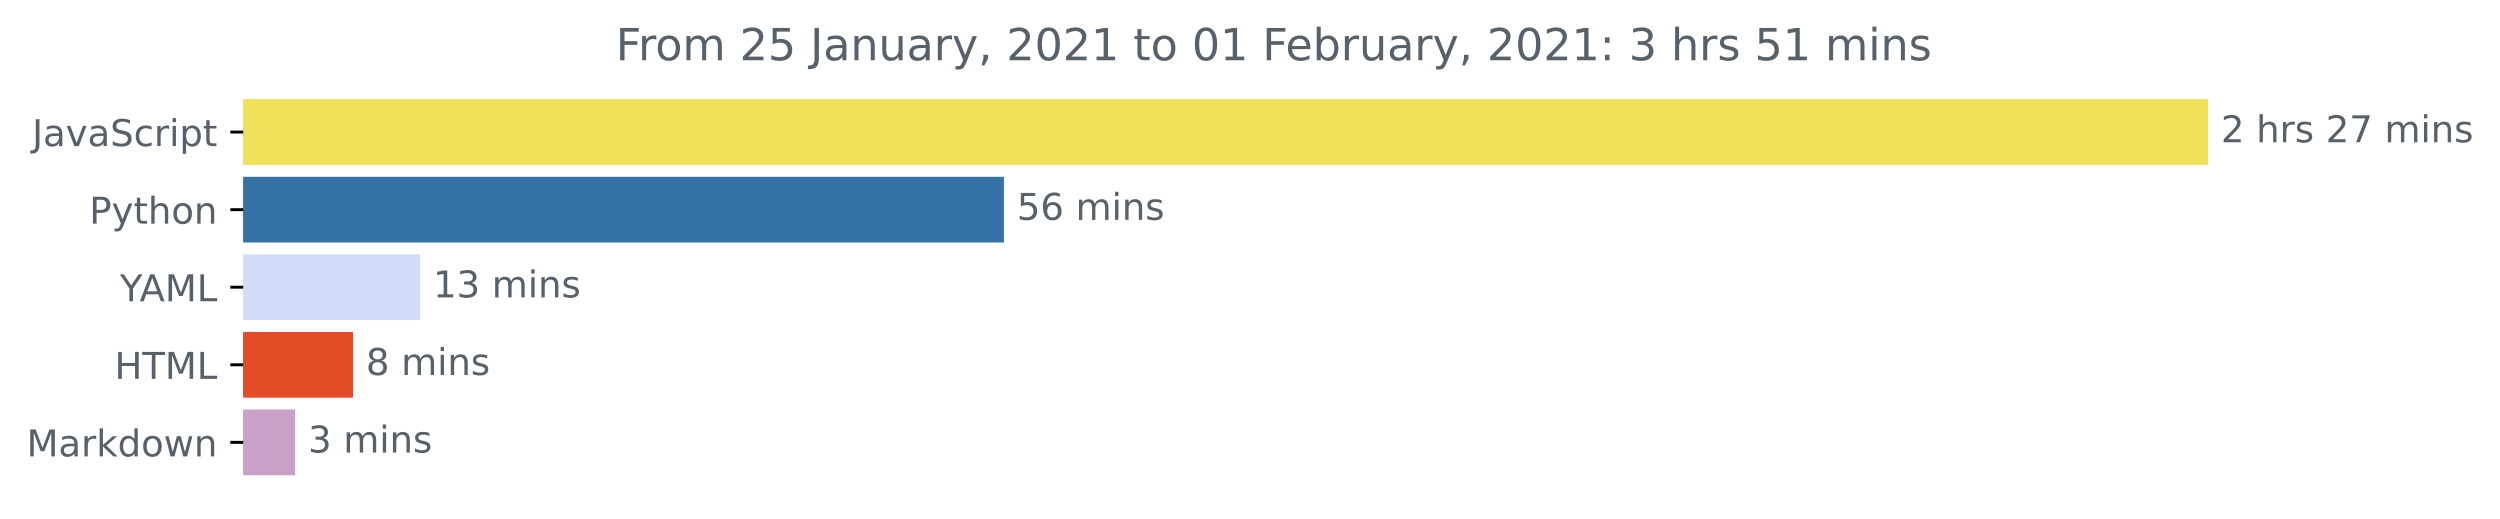
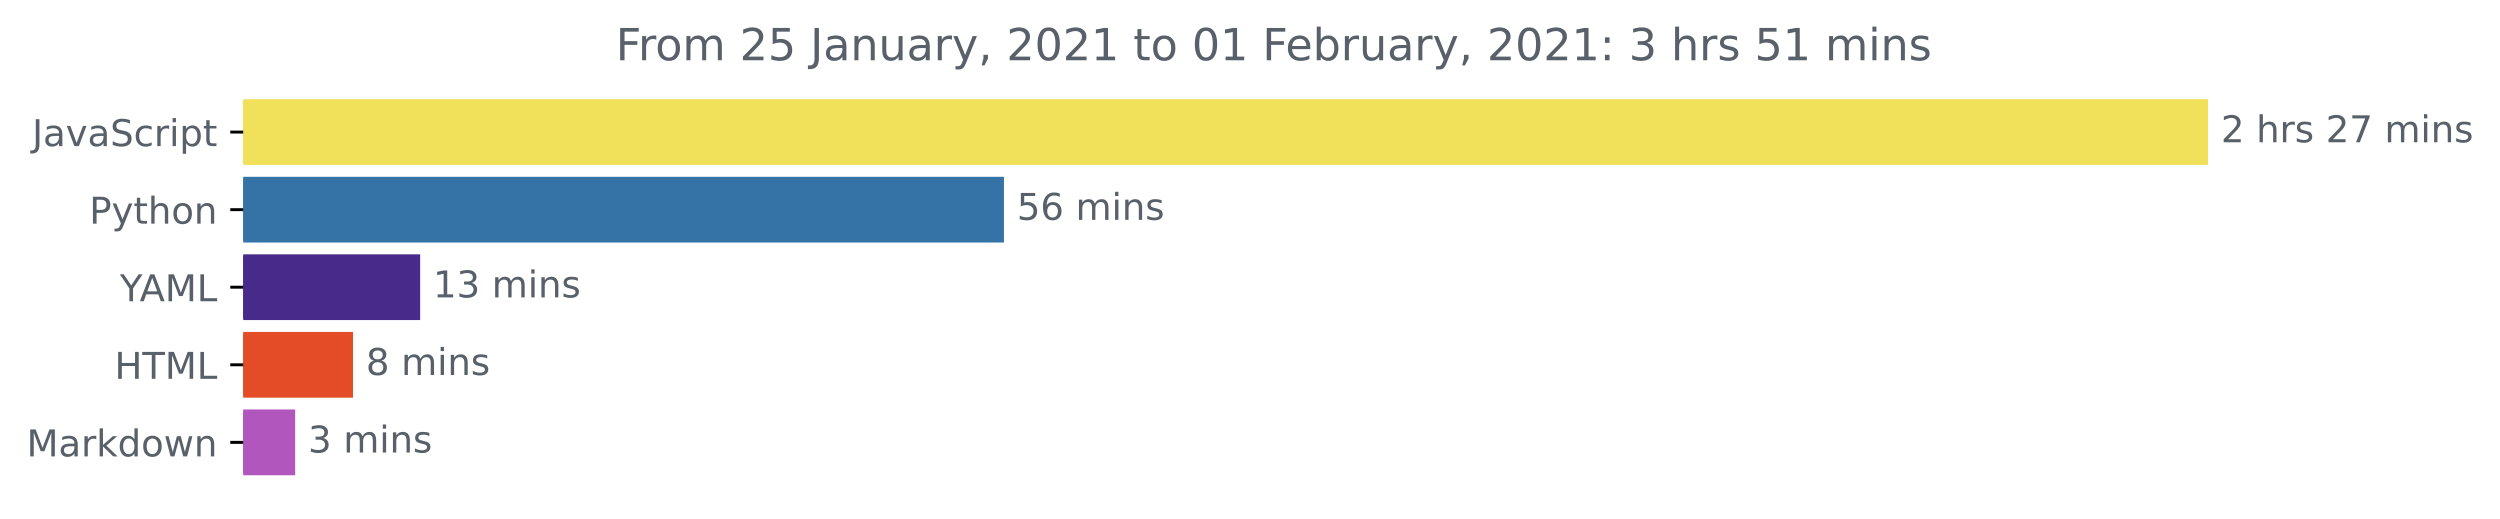
<svg xmlns="http://www.w3.org/2000/svg" xmlns:xlink="http://www.w3.org/1999/xlink" height="140.398pt" version="1.1" viewBox="0 0 676.815 140.398" width="676.815pt">
  <defs>
    <style type="text/css">*{stroke-linecap:butt;stroke-linejoin:round;}</style>
  </defs>
  <g id="figure_1">
    <g id="patch_1">
      <path d="M 0 140.398  L 676.815 140.398  L 676.815 0  L 0 0  z " style="fill:none;" />
    </g>
    <g id="axes_1">
      <g id="patch_2">
-         <path clip-path="url(#p3c2195a301)" d="M 65.841 27.358  L 597.269 27.358  L 597.269 44.158  L 65.841 44.158  z " style="fill:#f1e05a;stroke:#f1e05a;stroke-linejoin:miter;" />
+         <path clip-path="url(#p6966543219)" d="M 65.841 27.358  L 597.269 27.358  L 597.269 44.158  L 65.841 44.158  z " style="fill:#f1e05a;stroke:#f1e05a;stroke-linejoin:miter;" />
      </g>
      <g id="patch_3">
-         <path clip-path="url(#p3c2195a301)" d="M 65.841 48.358  L 271.293 48.358  L 271.293 65.158  L 65.841 65.158  z " style="fill:#3572a5;stroke:#3572a5;stroke-linejoin:miter;" />
+         <path clip-path="url(#p6966543219)" d="M 65.841 48.358  L 271.293 48.358  L 271.293 65.158  L 65.841 65.158  z " style="fill:#3572a5;stroke:#3572a5;stroke-linejoin:miter;" />
      </g>
      <g id="patch_4">
-         <path clip-path="url(#p3c2195a301)" d="M 65.841 69.358  L 113.246 69.358  L 113.246 86.158  L 65.841 86.158  z " style="fill:#d2dbf7;stroke:#d2dbf7;stroke-linejoin:miter;" />
+         <path clip-path="url(#p6966543219)" d="M 65.841 69.358  L 113.246 69.358  L 113.246 86.158  L 65.841 86.158  z " style="fill:#472a89;stroke:#472a89;stroke-linejoin:miter;" />
      </g>
      <g id="patch_5">
-         <path clip-path="url(#p3c2195a301)" d="M 65.841 90.358  L 95.071 90.358  L 95.071 107.158  L 65.841 107.158  z " style="fill:#e34c26;stroke:#e34c26;stroke-linejoin:miter;" />
+         <path clip-path="url(#p6966543219)" d="M 65.841 90.358  L 95.071 90.358  L 95.071 107.158  L 65.841 107.158  z " style="fill:#e34c26;stroke:#e34c26;stroke-linejoin:miter;" />
      </g>
      <g id="patch_6">
-         <path clip-path="url(#p3c2195a301)" d="M 65.841 111.358  L 79.409 111.358  L 79.409 128.158  L 65.841 128.158  z " style="fill:#c9a0c7;stroke:#c9a0c7;stroke-linejoin:miter;" />
+         <path clip-path="url(#p6966543219)" d="M 65.841 111.358  L 79.409 111.358  L 79.409 128.158  L 65.841 128.158  z " style="fill:#b056bd;stroke:#b056bd;stroke-linejoin:miter;" />
      </g>
      <g id="matplotlib.axis_1" />
      <g id="matplotlib.axis_2">
        <g id="ytick_1">
          <g id="line2d_1">
            <defs>
-               <path d="M 0 0  L -3.5 0  " id="m3f741388ba" style="stroke:#000000;stroke-width:0.8;" />
+               <path d="M 0 0  L -3.5 0  " id="mae646373b8" style="stroke:#000000;stroke-width:0.8;" />
            </defs>
            <g>
-               <use style="stroke:#000000;stroke-width:0.8;" x="65.841" xlink:href="#m3f741388ba" y="35.758" />
+               <use style="stroke:#000000;stroke-width:0.8;" x="65.841" xlink:href="#mae646373b8" y="35.758" />
            </g>
          </g>
          <g id="text_1">
            <g style="fill:#586069;" transform="translate(8.710938 39.55734)scale(0.1 -0.1)">
              <defs>
                <path d="M 9.812 72.906  L 19.672 72.906  L 19.672 5.078  Q 19.672 -8.109 14.672 -14.062  Q 9.672 -20.016 -1.422 -20.016  L -5.172 -20.016  L -5.172 -11.719  L -2.094 -11.719  Q 4.438 -11.719 7.125 -8.047  Q 9.812 -4.391 9.812 5.078  z " id="DejaVuSans-74" />
                <path d="M 34.281 27.484  Q 23.391 27.484 19.188 25  Q 14.984 22.516 14.984 16.5  Q 14.984 11.719 18.141 8.906  Q 21.297 6.109 26.703 6.109  Q 34.188 6.109 38.703 11.406  Q 43.219 16.703 43.219 25.484  L 43.219 27.484  z M 52.203 31.203  L 52.203 0  L 43.219 0  L 43.219 8.297  Q 40.141 3.328 35.547 0.953  Q 30.953 -1.422 24.312 -1.422  Q 15.922 -1.422 10.953 3.297  Q 6 8.016 6 15.922  Q 6 25.141 12.172 29.828  Q 18.359 34.516 30.609 34.516  L 43.219 34.516  L 43.219 35.406  Q 43.219 41.609 39.141 45  Q 35.062 48.391 27.688 48.391  Q 23 48.391 18.547 47.266  Q 14.109 46.141 10.016 43.891  L 10.016 52.203  Q 14.938 54.109 19.578 55.047  Q 24.219 56 28.609 56  Q 40.484 56 46.344 49.844  Q 52.203 43.703 52.203 31.203  z " id="DejaVuSans-97" />
                <path d="M 2.984 54.688  L 12.5 54.688  L 29.594 8.797  L 46.688 54.688  L 56.203 54.688  L 35.688 0  L 23.484 0  z " id="DejaVuSans-118" />
                <path d="M 53.516 70.516  L 53.516 60.891  Q 47.906 63.578 42.922 64.891  Q 37.938 66.219 33.297 66.219  Q 25.25 66.219 20.875 63.094  Q 16.5 59.969 16.5 54.203  Q 16.5 49.359 19.406 46.891  Q 22.312 44.438 30.422 42.922  L 36.375 41.703  Q 47.406 39.594 52.656 34.297  Q 57.906 29 57.906 20.125  Q 57.906 9.516 50.797 4.047  Q 43.703 -1.422 29.984 -1.422  Q 24.812 -1.422 18.969 -0.25  Q 13.141 0.922 6.891 3.219  L 6.891 13.375  Q 12.891 10.016 18.656 8.297  Q 24.422 6.594 29.984 6.594  Q 38.422 6.594 43.016 9.906  Q 47.609 13.234 47.609 19.391  Q 47.609 24.75 44.312 27.781  Q 41.016 30.812 33.5 32.328  L 27.484 33.5  Q 16.453 35.688 11.516 40.375  Q 6.594 45.062 6.594 53.422  Q 6.594 63.094 13.406 68.656  Q 20.219 74.219 32.172 74.219  Q 37.312 74.219 42.625 73.281  Q 47.953 72.359 53.516 70.516  z " id="DejaVuSans-83" />
                <path d="M 48.781 52.594  L 48.781 44.188  Q 44.969 46.297 41.141 47.344  Q 37.312 48.391 33.406 48.391  Q 24.656 48.391 19.812 42.844  Q 14.984 37.312 14.984 27.297  Q 14.984 17.281 19.812 11.734  Q 24.656 6.203 33.406 6.203  Q 37.312 6.203 41.141 7.25  Q 44.969 8.297 48.781 10.406  L 48.781 2.094  Q 45.016 0.344 40.984 -0.531  Q 36.969 -1.422 32.422 -1.422  Q 20.062 -1.422 12.781 6.344  Q 5.516 14.109 5.516 27.297  Q 5.516 40.672 12.859 48.328  Q 20.219 56 33.016 56  Q 37.156 56 41.109 55.141  Q 45.062 54.297 48.781 52.594  z " id="DejaVuSans-99" />
                <path d="M 41.109 46.297  Q 39.594 47.172 37.812 47.578  Q 36.031 48 33.891 48  Q 26.266 48 22.188 43.047  Q 18.109 38.094 18.109 28.812  L 18.109 0  L 9.078 0  L 9.078 54.688  L 18.109 54.688  L 18.109 46.188  Q 20.953 51.172 25.484 53.578  Q 30.031 56 36.531 56  Q 37.453 56 38.578 55.875  Q 39.703 55.766 41.062 55.516  z " id="DejaVuSans-114" />
                <path d="M 9.422 54.688  L 18.406 54.688  L 18.406 0  L 9.422 0  z M 9.422 75.984  L 18.406 75.984  L 18.406 64.594  L 9.422 64.594  z " id="DejaVuSans-105" />
                <path d="M 18.109 8.203  L 18.109 -20.797  L 9.078 -20.797  L 9.078 54.688  L 18.109 54.688  L 18.109 46.391  Q 20.953 51.266 25.266 53.625  Q 29.594 56 35.594 56  Q 45.562 56 51.781 48.094  Q 58.016 40.188 58.016 27.297  Q 58.016 14.406 51.781 6.484  Q 45.562 -1.422 35.594 -1.422  Q 29.594 -1.422 25.266 0.953  Q 20.953 3.328 18.109 8.203  z M 48.688 27.297  Q 48.688 37.203 44.609 42.844  Q 40.531 48.484 33.406 48.484  Q 26.266 48.484 22.188 42.844  Q 18.109 37.203 18.109 27.297  Q 18.109 17.391 22.188 11.75  Q 26.266 6.109 33.406 6.109  Q 40.531 6.109 44.609 11.75  Q 48.688 17.391 48.688 27.297  z " id="DejaVuSans-112" />
                <path d="M 18.312 70.219  L 18.312 54.688  L 36.812 54.688  L 36.812 47.703  L 18.312 47.703  L 18.312 18.016  Q 18.312 11.328 20.141 9.422  Q 21.969 7.516 27.594 7.516  L 36.812 7.516  L 36.812 0  L 27.594 0  Q 17.188 0 13.234 3.875  Q 9.281 7.766 9.281 18.016  L 9.281 47.703  L 2.688 47.703  L 2.688 54.688  L 9.281 54.688  L 9.281 70.219  z " id="DejaVuSans-116" />
              </defs>
              <use xlink:href="#DejaVuSans-74" />
              <use x="29.492" xlink:href="#DejaVuSans-97" />
              <use x="90.771" xlink:href="#DejaVuSans-118" />
              <use x="149.951" xlink:href="#DejaVuSans-97" />
              <use x="211.23" xlink:href="#DejaVuSans-83" />
              <use x="274.707" xlink:href="#DejaVuSans-99" />
              <use x="329.688" xlink:href="#DejaVuSans-114" />
              <use x="370.801" xlink:href="#DejaVuSans-105" />
              <use x="398.584" xlink:href="#DejaVuSans-112" />
              <use x="462.061" xlink:href="#DejaVuSans-116" />
            </g>
          </g>
        </g>
        <g id="ytick_2">
          <g id="line2d_2">
            <g>
-               <use style="stroke:#000000;stroke-width:0.8;" x="65.841" xlink:href="#m3f741388ba" y="56.758" />
+               <use style="stroke:#000000;stroke-width:0.8;" x="65.841" xlink:href="#mae646373b8" y="56.758" />
            </g>
          </g>
          <g id="text_2">
            <g style="fill:#586069;" transform="translate(24.17813 60.55734)scale(0.1 -0.1)">
              <defs>
                <path d="M 19.672 64.797  L 19.672 37.406  L 32.078 37.406  Q 38.969 37.406 42.719 40.969  Q 46.484 44.531 46.484 51.125  Q 46.484 57.672 42.719 61.234  Q 38.969 64.797 32.078 64.797  z M 9.812 72.906  L 32.078 72.906  Q 44.344 72.906 50.609 67.359  Q 56.891 61.812 56.891 51.125  Q 56.891 40.328 50.609 34.812  Q 44.344 29.297 32.078 29.297  L 19.672 29.297  L 19.672 0  L 9.812 0  z " id="DejaVuSans-80" />
                <path d="M 32.172 -5.078  Q 28.375 -14.844 24.75 -17.812  Q 21.141 -20.797 15.094 -20.797  L 7.906 -20.797  L 7.906 -13.281  L 13.188 -13.281  Q 16.891 -13.281 18.938 -11.516  Q 21 -9.766 23.484 -3.219  L 25.094 0.875  L 2.984 54.688  L 12.5 54.688  L 29.594 11.922  L 46.688 54.688  L 56.203 54.688  z " id="DejaVuSans-121" />
                <path d="M 54.891 33.016  L 54.891 0  L 45.906 0  L 45.906 32.719  Q 45.906 40.484 42.875 44.328  Q 39.844 48.188 33.797 48.188  Q 26.516 48.188 22.312 43.547  Q 18.109 38.922 18.109 30.906  L 18.109 0  L 9.078 0  L 9.078 75.984  L 18.109 75.984  L 18.109 46.188  Q 21.344 51.125 25.703 53.562  Q 30.078 56 35.797 56  Q 45.219 56 50.047 50.172  Q 54.891 44.344 54.891 33.016  z " id="DejaVuSans-104" />
                <path d="M 30.609 48.391  Q 23.391 48.391 19.188 42.75  Q 14.984 37.109 14.984 27.297  Q 14.984 17.484 19.156 11.844  Q 23.344 6.203 30.609 6.203  Q 37.797 6.203 41.984 11.859  Q 46.188 17.531 46.188 27.297  Q 46.188 37.016 41.984 42.703  Q 37.797 48.391 30.609 48.391  z M 30.609 56  Q 42.328 56 49.016 48.375  Q 55.719 40.766 55.719 27.297  Q 55.719 13.875 49.016 6.219  Q 42.328 -1.422 30.609 -1.422  Q 18.844 -1.422 12.172 6.219  Q 5.516 13.875 5.516 27.297  Q 5.516 40.766 12.172 48.375  Q 18.844 56 30.609 56  z " id="DejaVuSans-111" />
                <path d="M 54.891 33.016  L 54.891 0  L 45.906 0  L 45.906 32.719  Q 45.906 40.484 42.875 44.328  Q 39.844 48.188 33.797 48.188  Q 26.516 48.188 22.312 43.547  Q 18.109 38.922 18.109 30.906  L 18.109 0  L 9.078 0  L 9.078 54.688  L 18.109 54.688  L 18.109 46.188  Q 21.344 51.125 25.703 53.562  Q 30.078 56 35.797 56  Q 45.219 56 50.047 50.172  Q 54.891 44.344 54.891 33.016  z " id="DejaVuSans-110" />
              </defs>
              <use xlink:href="#DejaVuSans-80" />
              <use x="60.303" xlink:href="#DejaVuSans-121" />
              <use x="119.482" xlink:href="#DejaVuSans-116" />
              <use x="158.691" xlink:href="#DejaVuSans-104" />
              <use x="222.07" xlink:href="#DejaVuSans-111" />
              <use x="283.252" xlink:href="#DejaVuSans-110" />
            </g>
          </g>
        </g>
        <g id="ytick_3">
          <g id="line2d_3">
            <g>
-               <use style="stroke:#000000;stroke-width:0.8;" x="65.841" xlink:href="#m3f741388ba" y="77.758" />
+               <use style="stroke:#000000;stroke-width:0.8;" x="65.841" xlink:href="#mae646373b8" y="77.758" />
            </g>
          </g>
          <g id="text_3">
            <g style="fill:#586069;" transform="translate(32.46719 81.55734)scale(0.1 -0.1)">
              <defs>
                <path d="M -0.203 72.906  L 10.406 72.906  L 30.609 42.922  L 50.688 72.906  L 61.281 72.906  L 35.5 34.719  L 35.5 0  L 25.594 0  L 25.594 34.719  z " id="DejaVuSans-89" />
                <path d="M 34.188 63.188  L 20.797 26.906  L 47.609 26.906  z M 28.609 72.906  L 39.797 72.906  L 67.578 0  L 57.328 0  L 50.688 18.703  L 17.828 18.703  L 11.188 0  L 0.781 0  z " id="DejaVuSans-65" />
                <path d="M 9.812 72.906  L 24.516 72.906  L 43.109 23.297  L 61.812 72.906  L 76.516 72.906  L 76.516 0  L 66.891 0  L 66.891 64.016  L 48.094 14.016  L 38.188 14.016  L 19.391 64.016  L 19.391 0  L 9.812 0  z " id="DejaVuSans-77" />
                <path d="M 9.812 72.906  L 19.672 72.906  L 19.672 8.297  L 55.172 8.297  L 55.172 0  L 9.812 0  z " id="DejaVuSans-76" />
              </defs>
              <use xlink:href="#DejaVuSans-89" />
              <use x="53.334" xlink:href="#DejaVuSans-65" />
              <use x="121.742" xlink:href="#DejaVuSans-77" />
              <use x="208.021" xlink:href="#DejaVuSans-76" />
            </g>
          </g>
        </g>
        <g id="ytick_4">
          <g id="line2d_4">
            <g>
-               <use style="stroke:#000000;stroke-width:0.8;" x="65.841" xlink:href="#m3f741388ba" y="98.758" />
+               <use style="stroke:#000000;stroke-width:0.8;" x="65.841" xlink:href="#mae646373b8" y="98.758" />
            </g>
          </g>
          <g id="text_4">
            <g style="fill:#586069;" transform="translate(31.0125 102.5573)scale(0.1 -0.1)">
              <defs>
                <path d="M 9.812 72.906  L 19.672 72.906  L 19.672 43.016  L 55.516 43.016  L 55.516 72.906  L 65.375 72.906  L 65.375 0  L 55.516 0  L 55.516 34.719  L 19.672 34.719  L 19.672 0  L 9.812 0  z " id="DejaVuSans-72" />
                <path d="M -0.297 72.906  L 61.375 72.906  L 61.375 64.594  L 35.5 64.594  L 35.5 0  L 25.594 0  L 25.594 64.594  L -0.297 64.594  z " id="DejaVuSans-84" />
              </defs>
              <use xlink:href="#DejaVuSans-72" />
              <use x="75.195" xlink:href="#DejaVuSans-84" />
              <use x="136.279" xlink:href="#DejaVuSans-77" />
              <use x="222.559" xlink:href="#DejaVuSans-76" />
            </g>
          </g>
        </g>
        <g id="ytick_5">
          <g id="line2d_5">
            <g>
-               <use style="stroke:#000000;stroke-width:0.8;" x="65.841" xlink:href="#m3f741388ba" y="119.758" />
+               <use style="stroke:#000000;stroke-width:0.8;" x="65.841" xlink:href="#mae646373b8" y="119.758" />
            </g>
          </g>
          <g id="text_5">
            <g style="fill:#586069;" transform="translate(7.2 123.5573)scale(0.1 -0.1)">
              <defs>
                <path d="M 9.078 75.984  L 18.109 75.984  L 18.109 31.109  L 44.922 54.688  L 56.391 54.688  L 27.391 29.109  L 57.625 0  L 45.906 0  L 18.109 26.703  L 18.109 0  L 9.078 0  z " id="DejaVuSans-107" />
                <path d="M 45.406 46.391  L 45.406 75.984  L 54.391 75.984  L 54.391 0  L 45.406 0  L 45.406 8.203  Q 42.578 3.328 38.25 0.953  Q 33.938 -1.422 27.875 -1.422  Q 17.969 -1.422 11.734 6.484  Q 5.516 14.406 5.516 27.297  Q 5.516 40.188 11.734 48.094  Q 17.969 56 27.875 56  Q 33.938 56 38.25 53.625  Q 42.578 51.266 45.406 46.391  z M 14.797 27.297  Q 14.797 17.391 18.875 11.75  Q 22.953 6.109 30.078 6.109  Q 37.203 6.109 41.297 11.75  Q 45.406 17.391 45.406 27.297  Q 45.406 37.203 41.297 42.844  Q 37.203 48.484 30.078 48.484  Q 22.953 48.484 18.875 42.844  Q 14.797 37.203 14.797 27.297  z " id="DejaVuSans-100" />
                <path d="M 4.203 54.688  L 13.188 54.688  L 24.422 12.016  L 35.594 54.688  L 46.188 54.688  L 57.422 12.016  L 68.609 54.688  L 77.594 54.688  L 63.281 0  L 52.688 0  L 40.922 44.828  L 29.109 0  L 18.5 0  z " id="DejaVuSans-119" />
              </defs>
              <use xlink:href="#DejaVuSans-77" />
              <use x="86.279" xlink:href="#DejaVuSans-97" />
              <use x="147.559" xlink:href="#DejaVuSans-114" />
              <use x="188.672" xlink:href="#DejaVuSans-107" />
              <use x="246.582" xlink:href="#DejaVuSans-100" />
              <use x="310.059" xlink:href="#DejaVuSans-111" />
              <use x="371.24" xlink:href="#DejaVuSans-119" />
              <use x="453.027" xlink:href="#DejaVuSans-110" />
            </g>
          </g>
        </g>
      </g>
      <g id="text_6">
        <g style="fill:#586069;" transform="translate(601.2692 38.5175)scale(0.1 -0.1)">
          <defs>
            <path d="M 19.188 8.297  L 53.609 8.297  L 53.609 0  L 7.328 0  L 7.328 8.297  Q 12.938 14.109 22.625 23.891  Q 32.328 33.688 34.812 36.531  Q 39.547 41.844 41.422 45.531  Q 43.312 49.219 43.312 52.781  Q 43.312 58.594 39.234 62.25  Q 35.156 65.922 28.609 65.922  Q 23.969 65.922 18.812 64.312  Q 13.672 62.703 7.812 59.422  L 7.812 69.391  Q 13.766 71.781 18.938 73  Q 24.125 74.219 28.422 74.219  Q 39.75 74.219 46.484 68.547  Q 53.219 62.891 53.219 53.422  Q 53.219 48.922 51.531 44.891  Q 49.859 40.875 45.406 35.406  Q 44.188 33.984 37.641 27.219  Q 31.109 20.453 19.188 8.297  z " id="DejaVuSans-50" />
            <path id="DejaVuSans-32" />
            <path d="M 44.281 53.078  L 44.281 44.578  Q 40.484 46.531 36.375 47.5  Q 32.281 48.484 27.875 48.484  Q 21.188 48.484 17.844 46.438  Q 14.5 44.391 14.5 40.281  Q 14.5 37.156 16.891 35.375  Q 19.281 33.594 26.516 31.984  L 29.594 31.297  Q 39.156 29.25 43.188 25.516  Q 47.219 21.781 47.219 15.094  Q 47.219 7.469 41.188 3.016  Q 35.156 -1.422 24.609 -1.422  Q 20.219 -1.422 15.453 -0.562  Q 10.688 0.297 5.422 2  L 5.422 11.281  Q 10.406 8.688 15.234 7.391  Q 20.062 6.109 24.812 6.109  Q 31.156 6.109 34.562 8.281  Q 37.984 10.453 37.984 14.406  Q 37.984 18.062 35.516 20.016  Q 33.062 21.969 24.703 23.781  L 21.578 24.516  Q 13.234 26.266 9.516 29.906  Q 5.812 33.547 5.812 39.891  Q 5.812 47.609 11.281 51.797  Q 16.75 56 26.812 56  Q 31.781 56 36.172 55.266  Q 40.578 54.547 44.281 53.078  z " id="DejaVuSans-115" />
            <path d="M 8.203 72.906  L 55.078 72.906  L 55.078 68.703  L 28.609 0  L 18.312 0  L 43.219 64.594  L 8.203 64.594  z " id="DejaVuSans-55" />
            <path d="M 52 44.188  Q 55.375 50.25 60.062 53.125  Q 64.75 56 71.094 56  Q 79.641 56 84.281 50.016  Q 88.922 44.047 88.922 33.016  L 88.922 0  L 79.891 0  L 79.891 32.719  Q 79.891 40.578 77.094 44.375  Q 74.312 48.188 68.609 48.188  Q 61.625 48.188 57.562 43.547  Q 53.516 38.922 53.516 30.906  L 53.516 0  L 44.484 0  L 44.484 32.719  Q 44.484 40.625 41.703 44.406  Q 38.922 48.188 33.109 48.188  Q 26.219 48.188 22.156 43.531  Q 18.109 38.875 18.109 30.906  L 18.109 0  L 9.078 0  L 9.078 54.688  L 18.109 54.688  L 18.109 46.188  Q 21.188 51.219 25.484 53.609  Q 29.781 56 35.688 56  Q 41.656 56 45.828 52.969  Q 50 49.953 52 44.188  z " id="DejaVuSans-109" />
          </defs>
          <use xlink:href="#DejaVuSans-50" />
          <use x="63.623" xlink:href="#DejaVuSans-32" />
          <use x="95.41" xlink:href="#DejaVuSans-104" />
          <use x="158.789" xlink:href="#DejaVuSans-114" />
          <use x="199.902" xlink:href="#DejaVuSans-115" />
          <use x="252.002" xlink:href="#DejaVuSans-32" />
          <use x="283.789" xlink:href="#DejaVuSans-50" />
          <use x="347.412" xlink:href="#DejaVuSans-55" />
          <use x="411.035" xlink:href="#DejaVuSans-32" />
          <use x="442.822" xlink:href="#DejaVuSans-109" />
          <use x="540.234" xlink:href="#DejaVuSans-105" />
          <use x="568.018" xlink:href="#DejaVuSans-110" />
          <use x="631.396" xlink:href="#DejaVuSans-115" />
        </g>
      </g>
      <g id="text_7">
        <g style="fill:#586069;" transform="translate(275.2928 59.5175)scale(0.1 -0.1)">
          <defs>
            <path d="M 10.797 72.906  L 49.516 72.906  L 49.516 64.594  L 19.828 64.594  L 19.828 46.734  Q 21.969 47.469 24.109 47.828  Q 26.266 48.188 28.422 48.188  Q 40.625 48.188 47.75 41.5  Q 54.891 34.812 54.891 23.391  Q 54.891 11.625 47.562 5.094  Q 40.234 -1.422 26.906 -1.422  Q 22.312 -1.422 17.547 -0.641  Q 12.797 0.141 7.719 1.703  L 7.719 11.625  Q 12.109 9.234 16.797 8.062  Q 21.484 6.891 26.703 6.891  Q 35.156 6.891 40.078 11.328  Q 45.016 15.766 45.016 23.391  Q 45.016 31 40.078 35.438  Q 35.156 39.891 26.703 39.891  Q 22.75 39.891 18.812 39.016  Q 14.891 38.141 10.797 36.281  z " id="DejaVuSans-53" />
            <path d="M 33.016 40.375  Q 26.375 40.375 22.484 35.828  Q 18.609 31.297 18.609 23.391  Q 18.609 15.531 22.484 10.953  Q 26.375 6.391 33.016 6.391  Q 39.656 6.391 43.531 10.953  Q 47.406 15.531 47.406 23.391  Q 47.406 31.297 43.531 35.828  Q 39.656 40.375 33.016 40.375  z M 52.594 71.297  L 52.594 62.312  Q 48.875 64.062 45.094 64.984  Q 41.312 65.922 37.594 65.922  Q 27.828 65.922 22.672 59.328  Q 17.531 52.734 16.797 39.406  Q 19.672 43.656 24.016 45.922  Q 28.375 48.188 33.594 48.188  Q 44.578 48.188 50.953 41.516  Q 57.328 34.859 57.328 23.391  Q 57.328 12.156 50.688 5.359  Q 44.047 -1.422 33.016 -1.422  Q 20.359 -1.422 13.672 8.266  Q 6.984 17.969 6.984 36.375  Q 6.984 53.656 15.188 63.938  Q 23.391 74.219 37.203 74.219  Q 40.922 74.219 44.703 73.484  Q 48.484 72.75 52.594 71.297  z " id="DejaVuSans-54" />
          </defs>
          <use xlink:href="#DejaVuSans-53" />
          <use x="63.623" xlink:href="#DejaVuSans-54" />
          <use x="127.246" xlink:href="#DejaVuSans-32" />
          <use x="159.033" xlink:href="#DejaVuSans-109" />
          <use x="256.445" xlink:href="#DejaVuSans-105" />
          <use x="284.229" xlink:href="#DejaVuSans-110" />
          <use x="347.607" xlink:href="#DejaVuSans-115" />
        </g>
      </g>
      <g id="text_8">
        <g style="fill:#586069;" transform="translate(117.2462 80.5175)scale(0.1 -0.1)">
          <defs>
            <path d="M 12.406 8.297  L 28.516 8.297  L 28.516 63.922  L 10.984 60.406  L 10.984 69.391  L 28.422 72.906  L 38.281 72.906  L 38.281 8.297  L 54.391 8.297  L 54.391 0  L 12.406 0  z " id="DejaVuSans-49" />
            <path d="M 40.578 39.312  Q 47.656 37.797 51.625 33  Q 55.609 28.219 55.609 21.188  Q 55.609 10.406 48.188 4.484  Q 40.766 -1.422 27.094 -1.422  Q 22.516 -1.422 17.656 -0.516  Q 12.797 0.391 7.625 2.203  L 7.625 11.719  Q 11.719 9.328 16.594 8.109  Q 21.484 6.891 26.812 6.891  Q 36.078 6.891 40.938 10.547  Q 45.797 14.203 45.797 21.188  Q 45.797 27.641 41.281 31.266  Q 36.766 34.906 28.719 34.906  L 20.219 34.906  L 20.219 43.016  L 29.109 43.016  Q 36.375 43.016 40.234 45.922  Q 44.094 48.828 44.094 54.297  Q 44.094 59.906 40.109 62.906  Q 36.141 65.922 28.719 65.922  Q 24.656 65.922 20.016 65.031  Q 15.375 64.156 9.812 62.312  L 9.812 71.094  Q 15.438 72.656 20.344 73.438  Q 25.25 74.219 29.594 74.219  Q 40.828 74.219 47.359 69.109  Q 53.906 64.016 53.906 55.328  Q 53.906 49.266 50.438 45.094  Q 46.969 40.922 40.578 39.312  z " id="DejaVuSans-51" />
          </defs>
          <use xlink:href="#DejaVuSans-49" />
          <use x="63.623" xlink:href="#DejaVuSans-51" />
          <use x="127.246" xlink:href="#DejaVuSans-32" />
          <use x="159.033" xlink:href="#DejaVuSans-109" />
          <use x="256.445" xlink:href="#DejaVuSans-105" />
          <use x="284.229" xlink:href="#DejaVuSans-110" />
          <use x="347.607" xlink:href="#DejaVuSans-115" />
        </g>
      </g>
      <g id="text_9">
        <g style="fill:#586069;" transform="translate(99.07129 101.5175)scale(0.1 -0.1)">
          <defs>
            <path d="M 31.781 34.625  Q 24.75 34.625 20.719 30.859  Q 16.703 27.094 16.703 20.516  Q 16.703 13.922 20.719 10.156  Q 24.75 6.391 31.781 6.391  Q 38.812 6.391 42.859 10.172  Q 46.922 13.969 46.922 20.516  Q 46.922 27.094 42.891 30.859  Q 38.875 34.625 31.781 34.625  z M 21.922 38.812  Q 15.578 40.375 12.031 44.719  Q 8.5 49.078 8.5 55.328  Q 8.5 64.062 14.719 69.141  Q 20.953 74.219 31.781 74.219  Q 42.672 74.219 48.875 69.141  Q 55.078 64.062 55.078 55.328  Q 55.078 49.078 51.531 44.719  Q 48 40.375 41.703 38.812  Q 48.828 37.156 52.797 32.312  Q 56.781 27.484 56.781 20.516  Q 56.781 9.906 50.312 4.234  Q 43.844 -1.422 31.781 -1.422  Q 19.734 -1.422 13.25 4.234  Q 6.781 9.906 6.781 20.516  Q 6.781 27.484 10.781 32.312  Q 14.797 37.156 21.922 38.812  z M 18.312 54.391  Q 18.312 48.734 21.844 45.562  Q 25.391 42.391 31.781 42.391  Q 38.141 42.391 41.719 45.562  Q 45.312 48.734 45.312 54.391  Q 45.312 60.062 41.719 63.234  Q 38.141 66.406 31.781 66.406  Q 25.391 66.406 21.844 63.234  Q 18.312 60.062 18.312 54.391  z " id="DejaVuSans-56" />
          </defs>
          <use xlink:href="#DejaVuSans-56" />
          <use x="63.623" xlink:href="#DejaVuSans-32" />
          <use x="95.41" xlink:href="#DejaVuSans-109" />
          <use x="192.822" xlink:href="#DejaVuSans-105" />
          <use x="220.605" xlink:href="#DejaVuSans-110" />
          <use x="283.984" xlink:href="#DejaVuSans-115" />
        </g>
      </g>
      <g id="text_10">
        <g style="fill:#586069;" transform="translate(83.40901 122.5175)scale(0.1 -0.1)">
          <use xlink:href="#DejaVuSans-51" />
          <use x="63.623" xlink:href="#DejaVuSans-32" />
          <use x="95.41" xlink:href="#DejaVuSans-109" />
          <use x="192.822" xlink:href="#DejaVuSans-105" />
          <use x="220.605" xlink:href="#DejaVuSans-110" />
          <use x="283.984" xlink:href="#DejaVuSans-115" />
        </g>
      </g>
      <g id="text_11">
        <g style="fill:#586069;" transform="translate(166.7147 16.31812)scale(0.12 -0.12)">
          <defs>
            <path d="M 9.812 72.906  L 51.703 72.906  L 51.703 64.594  L 19.672 64.594  L 19.672 43.109  L 48.578 43.109  L 48.578 34.812  L 19.672 34.812  L 19.672 0  L 9.812 0  z " id="DejaVuSans-70" />
            <path d="M 8.5 21.578  L 8.5 54.688  L 17.484 54.688  L 17.484 21.922  Q 17.484 14.156 20.5 10.266  Q 23.531 6.391 29.594 6.391  Q 36.859 6.391 41.078 11.031  Q 45.312 15.672 45.312 23.688  L 45.312 54.688  L 54.297 54.688  L 54.297 0  L 45.312 0  L 45.312 8.406  Q 42.047 3.422 37.719 1  Q 33.406 -1.422 27.688 -1.422  Q 18.266 -1.422 13.375 4.438  Q 8.5 10.297 8.5 21.578  z M 31.109 56  z " id="DejaVuSans-117" />
            <path d="M 11.719 12.406  L 22.016 12.406  L 22.016 4  L 14.016 -11.625  L 7.719 -11.625  L 11.719 4  z " id="DejaVuSans-44" />
            <path d="M 31.781 66.406  Q 24.172 66.406 20.328 58.906  Q 16.5 51.422 16.5 36.375  Q 16.5 21.391 20.328 13.891  Q 24.172 6.391 31.781 6.391  Q 39.453 6.391 43.281 13.891  Q 47.125 21.391 47.125 36.375  Q 47.125 51.422 43.281 58.906  Q 39.453 66.406 31.781 66.406  z M 31.781 74.219  Q 44.047 74.219 50.516 64.516  Q 56.984 54.828 56.984 36.375  Q 56.984 17.969 50.516 8.266  Q 44.047 -1.422 31.781 -1.422  Q 19.531 -1.422 13.062 8.266  Q 6.594 17.969 6.594 36.375  Q 6.594 54.828 13.062 64.516  Q 19.531 74.219 31.781 74.219  z " id="DejaVuSans-48" />
            <path d="M 56.203 29.594  L 56.203 25.203  L 14.891 25.203  Q 15.484 15.922 20.484 11.062  Q 25.484 6.203 34.422 6.203  Q 39.594 6.203 44.453 7.469  Q 49.312 8.734 54.109 11.281  L 54.109 2.781  Q 49.266 0.734 44.188 -0.344  Q 39.109 -1.422 33.891 -1.422  Q 20.797 -1.422 13.156 6.188  Q 5.516 13.812 5.516 26.812  Q 5.516 40.234 12.766 48.109  Q 20.016 56 32.328 56  Q 43.359 56 49.781 48.891  Q 56.203 41.797 56.203 29.594  z M 47.219 32.234  Q 47.125 39.594 43.094 43.984  Q 39.062 48.391 32.422 48.391  Q 24.906 48.391 20.391 44.141  Q 15.875 39.891 15.188 32.172  z " id="DejaVuSans-101" />
            <path d="M 48.688 27.297  Q 48.688 37.203 44.609 42.844  Q 40.531 48.484 33.406 48.484  Q 26.266 48.484 22.188 42.844  Q 18.109 37.203 18.109 27.297  Q 18.109 17.391 22.188 11.75  Q 26.266 6.109 33.406 6.109  Q 40.531 6.109 44.609 11.75  Q 48.688 17.391 48.688 27.297  z M 18.109 46.391  Q 20.953 51.266 25.266 53.625  Q 29.594 56 35.594 56  Q 45.562 56 51.781 48.094  Q 58.016 40.188 58.016 27.297  Q 58.016 14.406 51.781 6.484  Q 45.562 -1.422 35.594 -1.422  Q 29.594 -1.422 25.266 0.953  Q 20.953 3.328 18.109 8.203  L 18.109 0  L 9.078 0  L 9.078 75.984  L 18.109 75.984  z " id="DejaVuSans-98" />
            <path d="M 11.719 12.406  L 22.016 12.406  L 22.016 0  L 11.719 0  z M 11.719 51.703  L 22.016 51.703  L 22.016 39.312  L 11.719 39.312  z " id="DejaVuSans-58" />
          </defs>
          <use xlink:href="#DejaVuSans-70" />
          <use x="50.27" xlink:href="#DejaVuSans-114" />
          <use x="89.133" xlink:href="#DejaVuSans-111" />
          <use x="150.314" xlink:href="#DejaVuSans-109" />
          <use x="247.727" xlink:href="#DejaVuSans-32" />
          <use x="279.514" xlink:href="#DejaVuSans-50" />
          <use x="343.137" xlink:href="#DejaVuSans-53" />
          <use x="406.76" xlink:href="#DejaVuSans-32" />
          <use x="438.547" xlink:href="#DejaVuSans-74" />
          <use x="468.039" xlink:href="#DejaVuSans-97" />
          <use x="529.318" xlink:href="#DejaVuSans-110" />
          <use x="592.697" xlink:href="#DejaVuSans-117" />
          <use x="656.076" xlink:href="#DejaVuSans-97" />
          <use x="717.355" xlink:href="#DejaVuSans-114" />
          <use x="758.469" xlink:href="#DejaVuSans-121" />
          <use x="817.648" xlink:href="#DejaVuSans-44" />
          <use x="849.436" xlink:href="#DejaVuSans-32" />
          <use x="881.223" xlink:href="#DejaVuSans-50" />
          <use x="944.846" xlink:href="#DejaVuSans-48" />
          <use x="1008.469" xlink:href="#DejaVuSans-50" />
          <use x="1072.092" xlink:href="#DejaVuSans-49" />
          <use x="1135.715" xlink:href="#DejaVuSans-32" />
          <use x="1167.502" xlink:href="#DejaVuSans-116" />
          <use x="1206.711" xlink:href="#DejaVuSans-111" />
          <use x="1267.893" xlink:href="#DejaVuSans-32" />
          <use x="1299.68" xlink:href="#DejaVuSans-48" />
          <use x="1363.303" xlink:href="#DejaVuSans-49" />
          <use x="1426.926" xlink:href="#DejaVuSans-32" />
          <use x="1458.713" xlink:href="#DejaVuSans-70" />
          <use x="1510.732" xlink:href="#DejaVuSans-101" />
          <use x="1572.256" xlink:href="#DejaVuSans-98" />
          <use x="1635.732" xlink:href="#DejaVuSans-114" />
          <use x="1676.846" xlink:href="#DejaVuSans-117" />
          <use x="1740.225" xlink:href="#DejaVuSans-97" />
          <use x="1801.504" xlink:href="#DejaVuSans-114" />
          <use x="1842.617" xlink:href="#DejaVuSans-121" />
          <use x="1901.797" xlink:href="#DejaVuSans-44" />
          <use x="1933.584" xlink:href="#DejaVuSans-32" />
          <use x="1965.371" xlink:href="#DejaVuSans-50" />
          <use x="2028.994" xlink:href="#DejaVuSans-48" />
          <use x="2092.617" xlink:href="#DejaVuSans-50" />
          <use x="2156.24" xlink:href="#DejaVuSans-49" />
          <use x="2219.863" xlink:href="#DejaVuSans-58" />
          <use x="2253.555" xlink:href="#DejaVuSans-32" />
          <use x="2285.342" xlink:href="#DejaVuSans-51" />
          <use x="2348.965" xlink:href="#DejaVuSans-32" />
          <use x="2380.752" xlink:href="#DejaVuSans-104" />
          <use x="2444.131" xlink:href="#DejaVuSans-114" />
          <use x="2485.244" xlink:href="#DejaVuSans-115" />
          <use x="2537.344" xlink:href="#DejaVuSans-32" />
          <use x="2569.131" xlink:href="#DejaVuSans-53" />
          <use x="2632.754" xlink:href="#DejaVuSans-49" />
          <use x="2696.377" xlink:href="#DejaVuSans-32" />
          <use x="2728.164" xlink:href="#DejaVuSans-109" />
          <use x="2825.576" xlink:href="#DejaVuSans-105" />
          <use x="2853.359" xlink:href="#DejaVuSans-110" />
          <use x="2916.738" xlink:href="#DejaVuSans-115" />
        </g>
      </g>
    </g>
  </g>
  <defs>
-     <clipPath id="p3c2195a301">
+     <clipPath id="p6966543219">
      <rect height="110.88" width="558" x="65.841" y="22.318" />
    </clipPath>
  </defs>
</svg>
